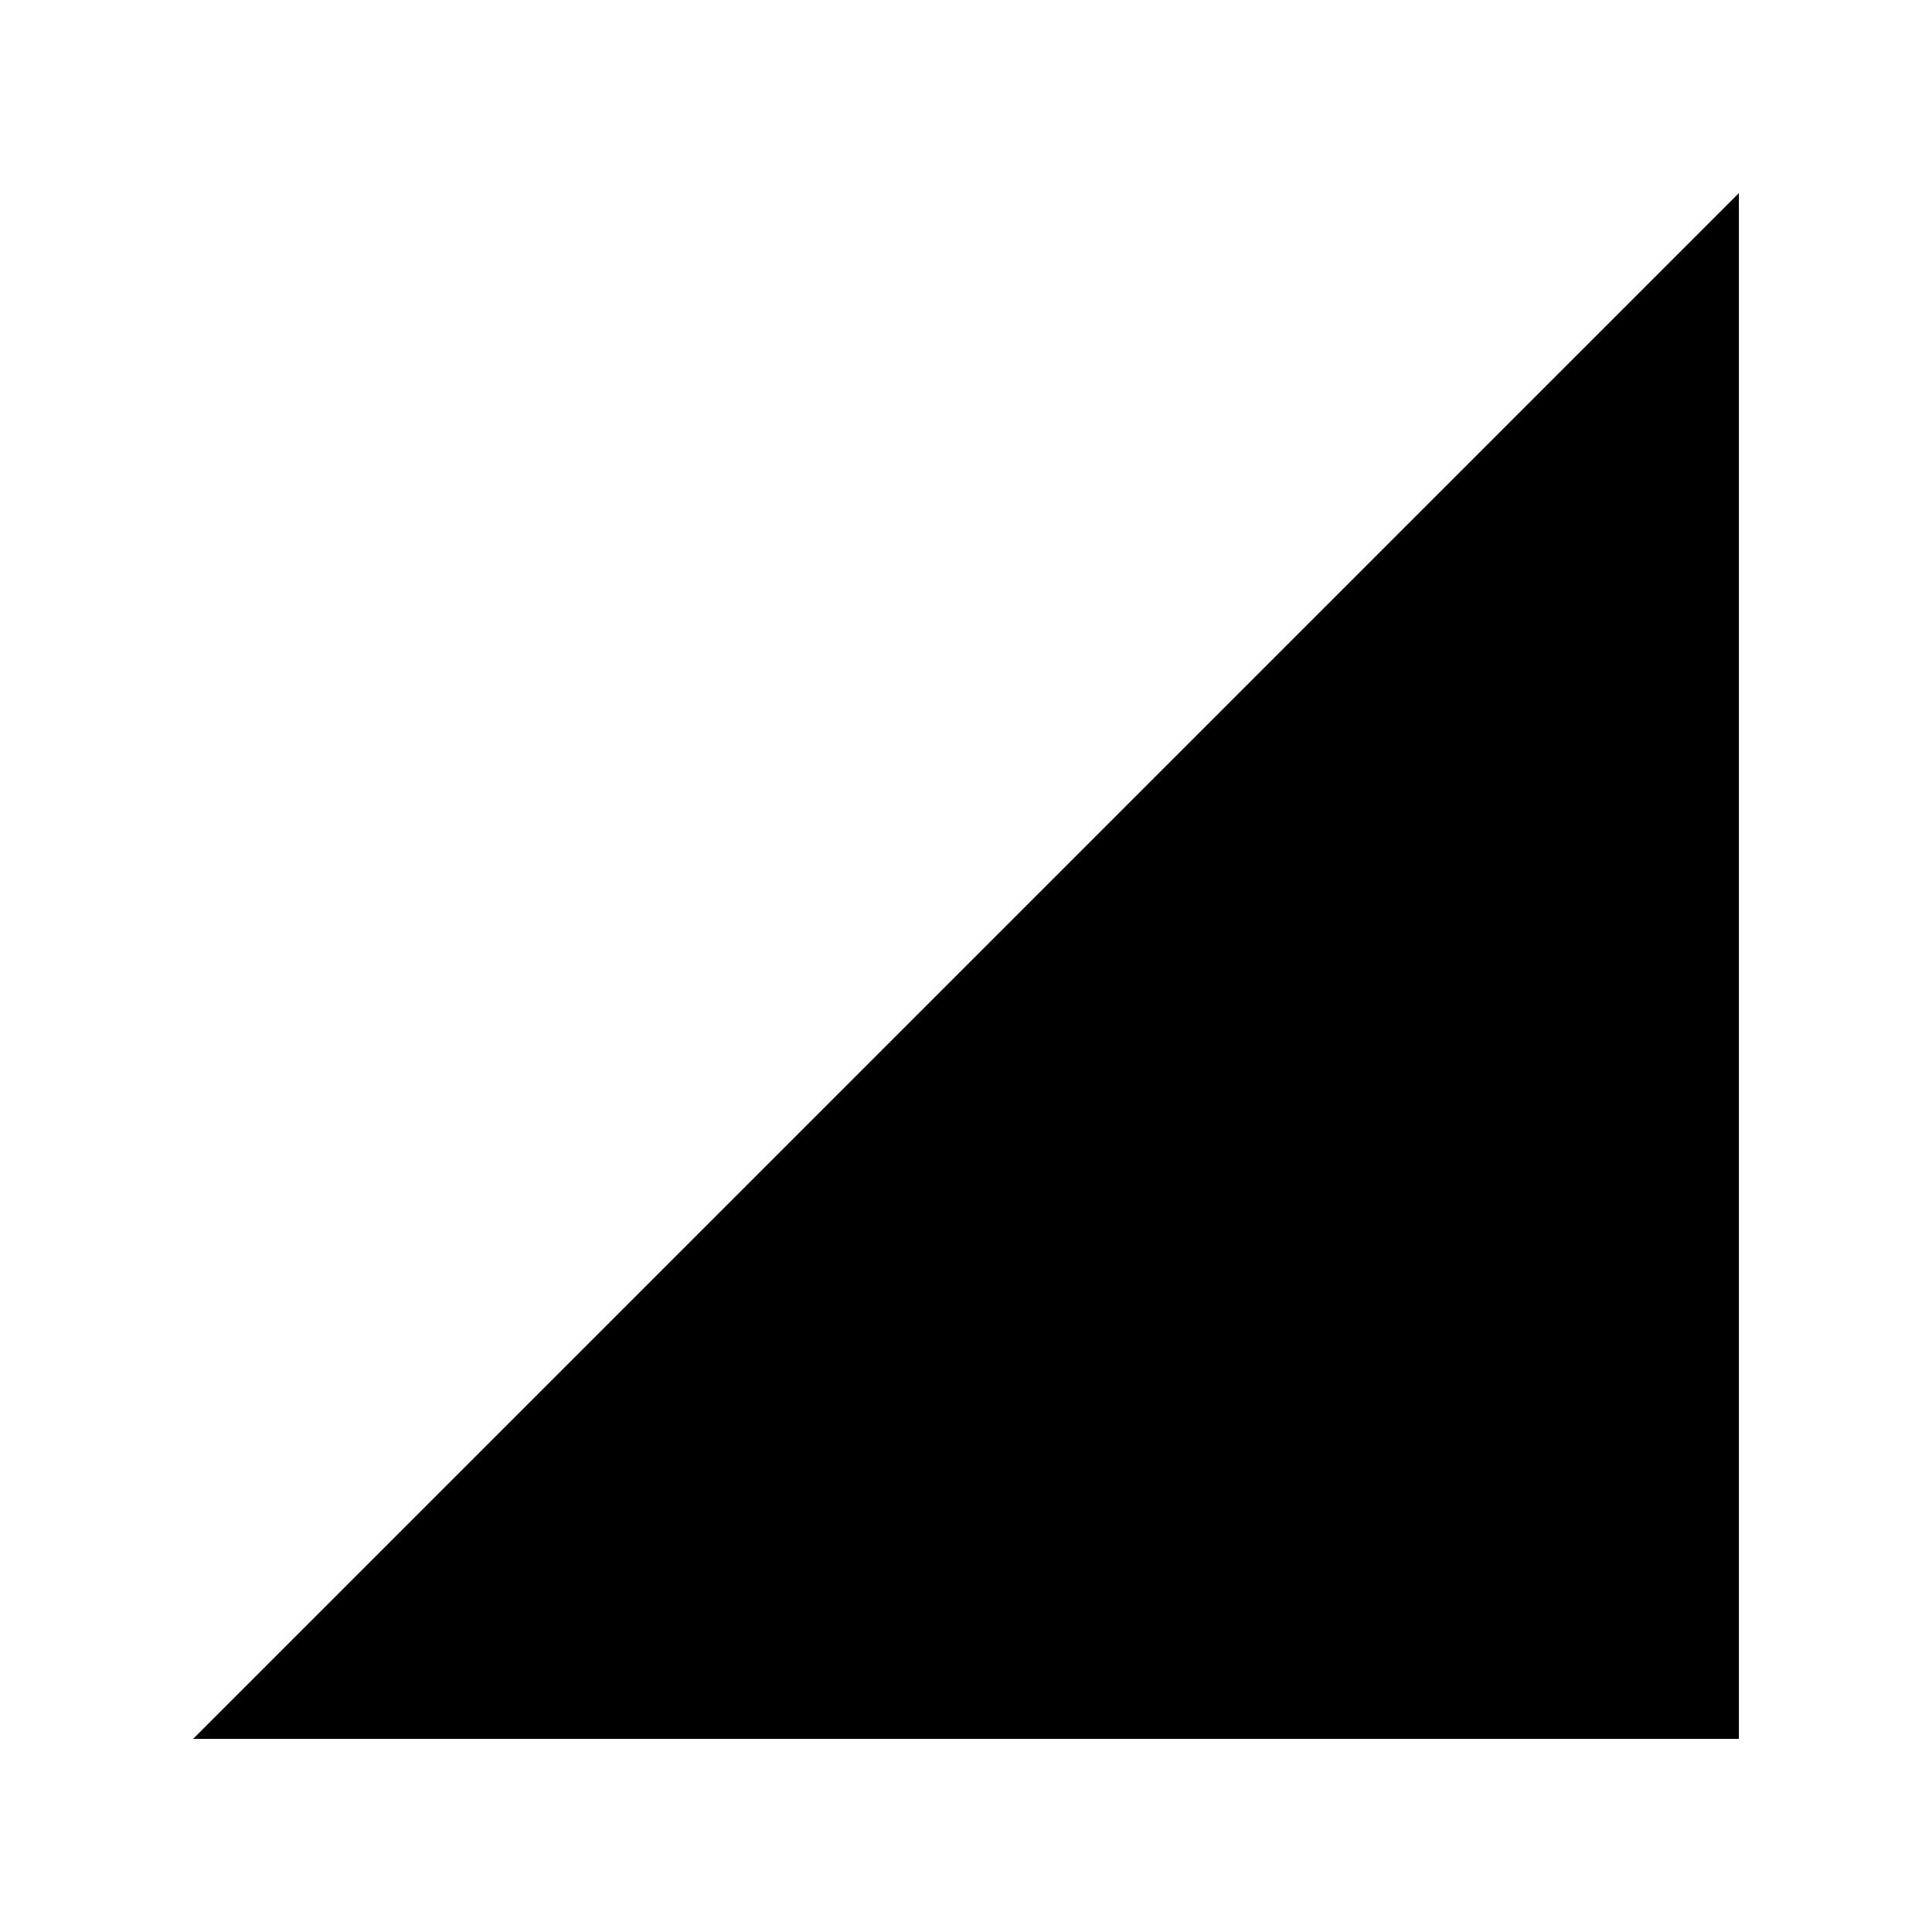
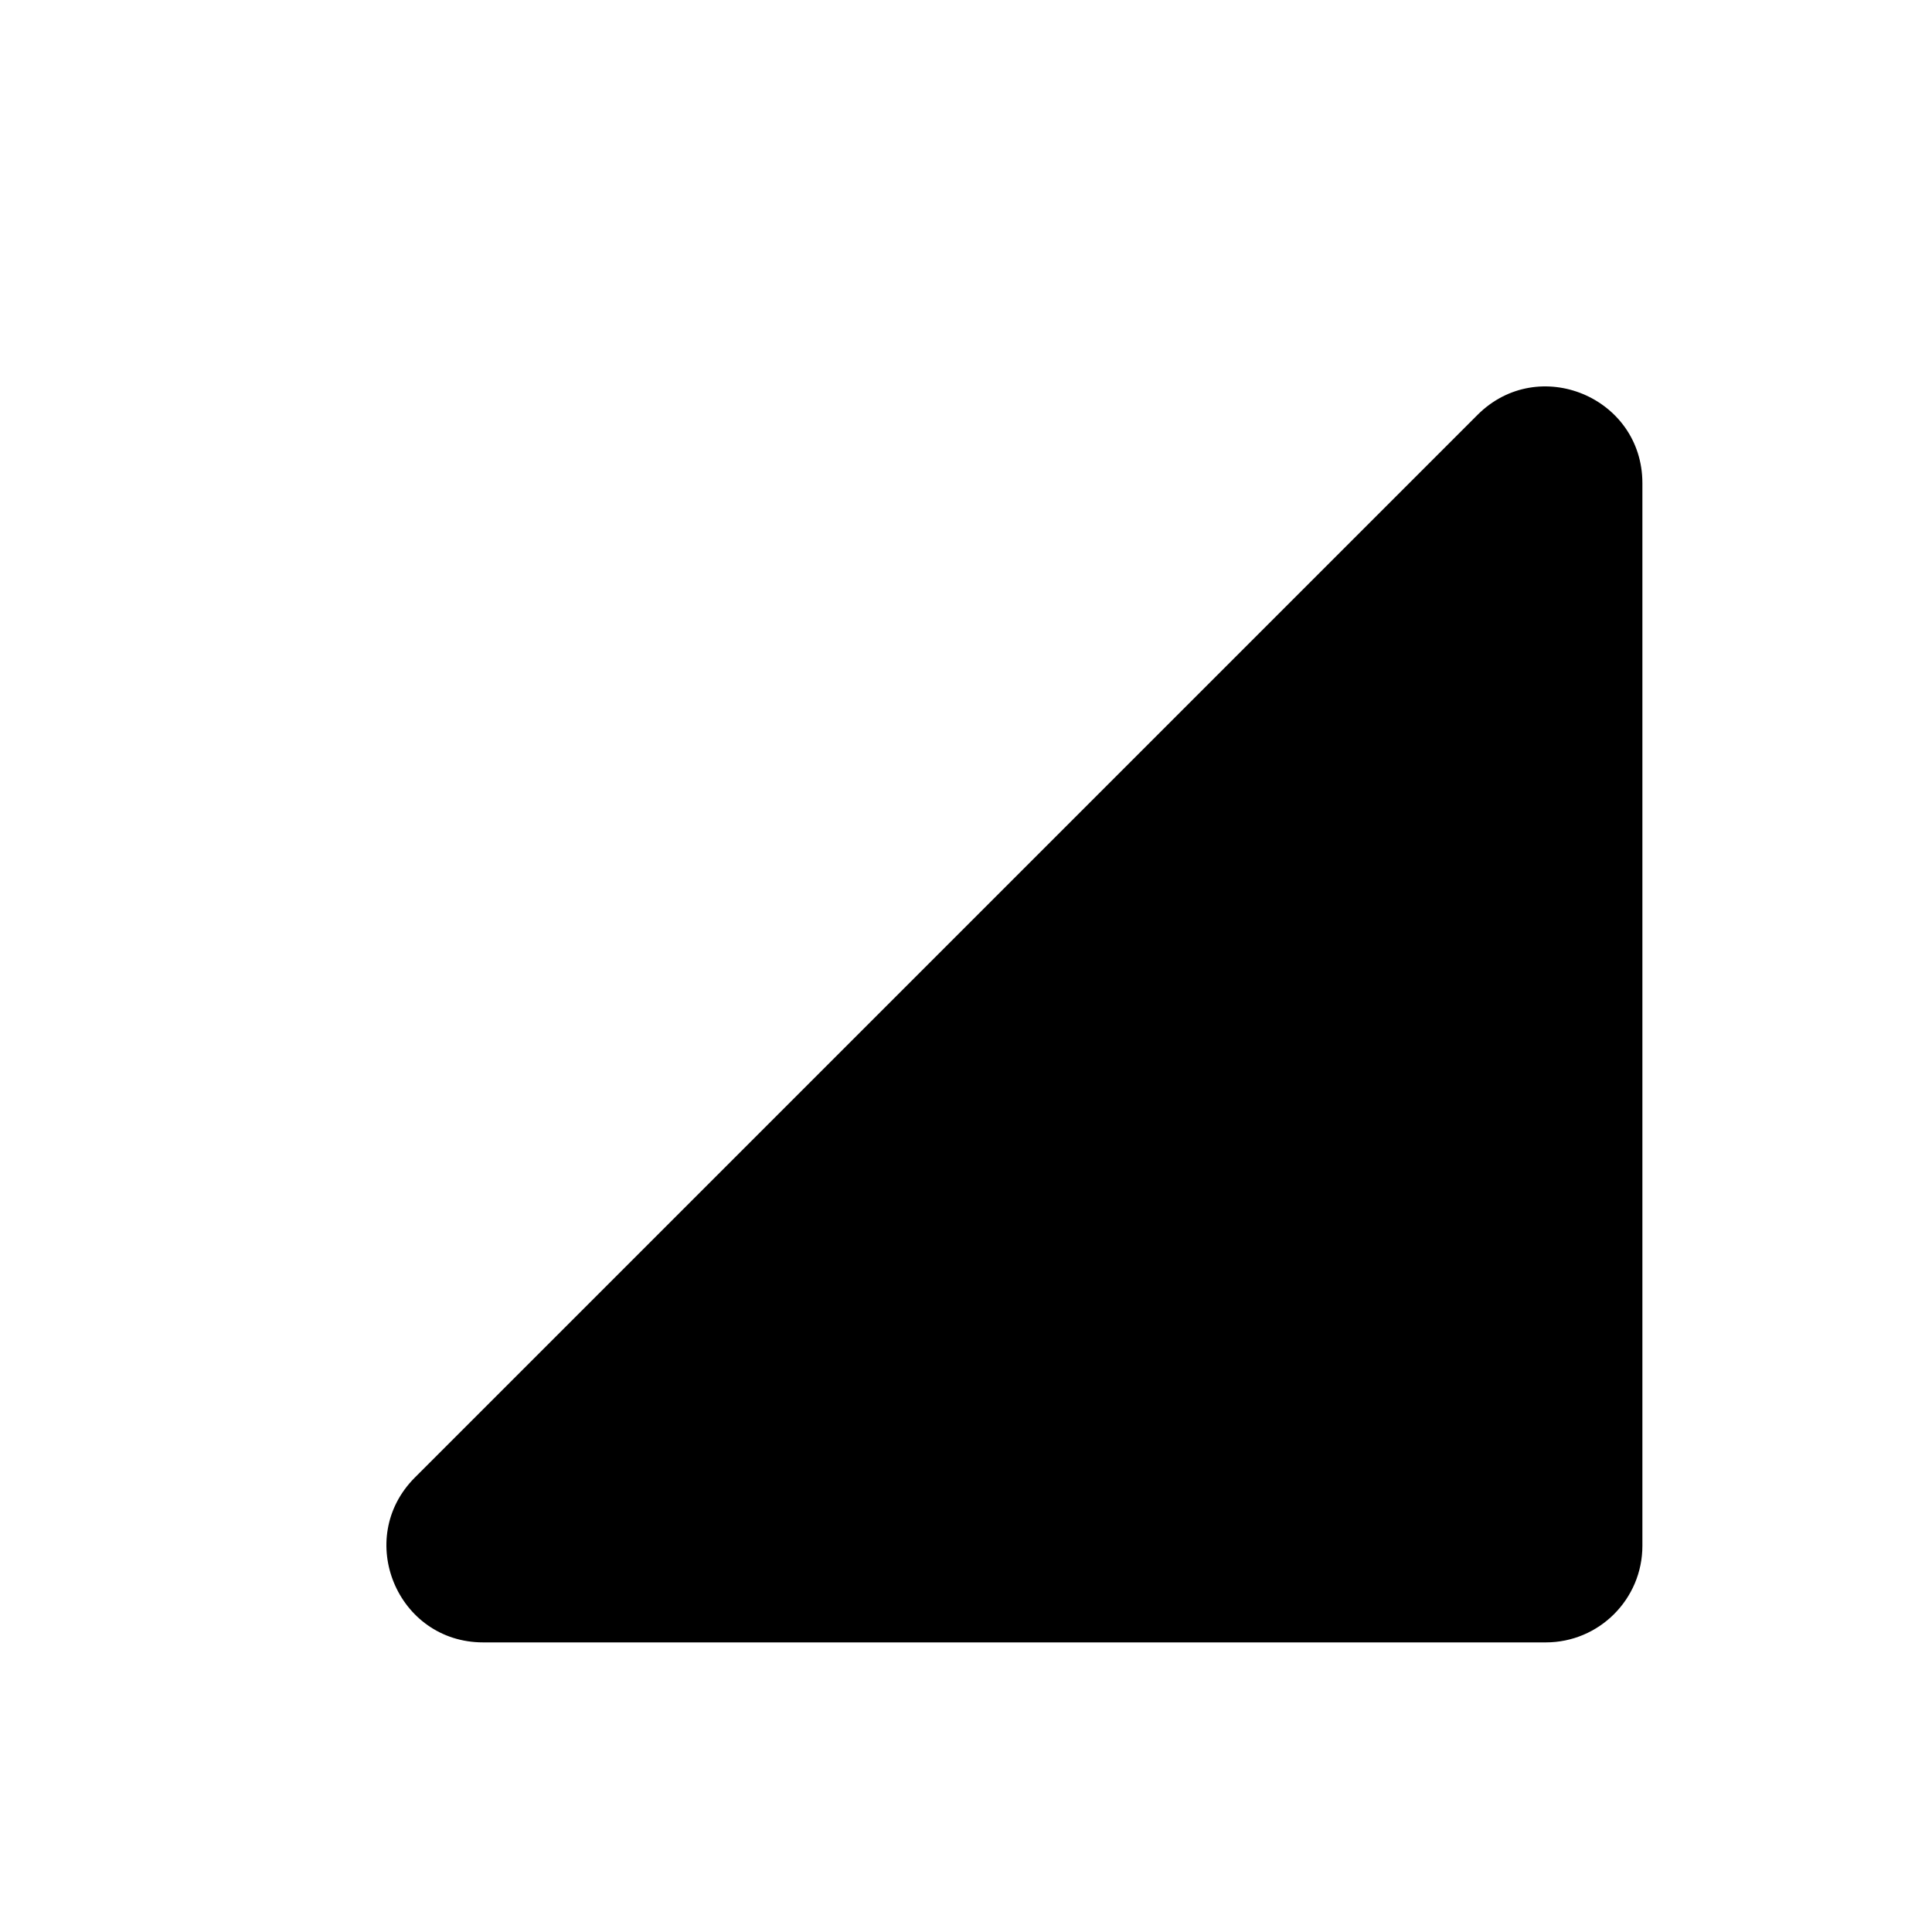
- <svg xmlns="http://www.w3.org/2000/svg" width="20px" height="20px">
-   <path d="M2 18h16V2" />
+ <svg xmlns="http://www.w3.org/2000/svg" width="20" height="20" viewBox="0 0 20 20">
+   <path fill-rule="evenodd" clip-rule="evenodd" d="M17.002 16.002C17.002 16.554 16.554 17.002 16.002 17.002H5.002C4.111 17.002 3.665 15.925 4.295 15.295L15.295 4.295C15.925 3.665 17.002 4.111 17.002 5.002V16.002Z" />
</svg>
